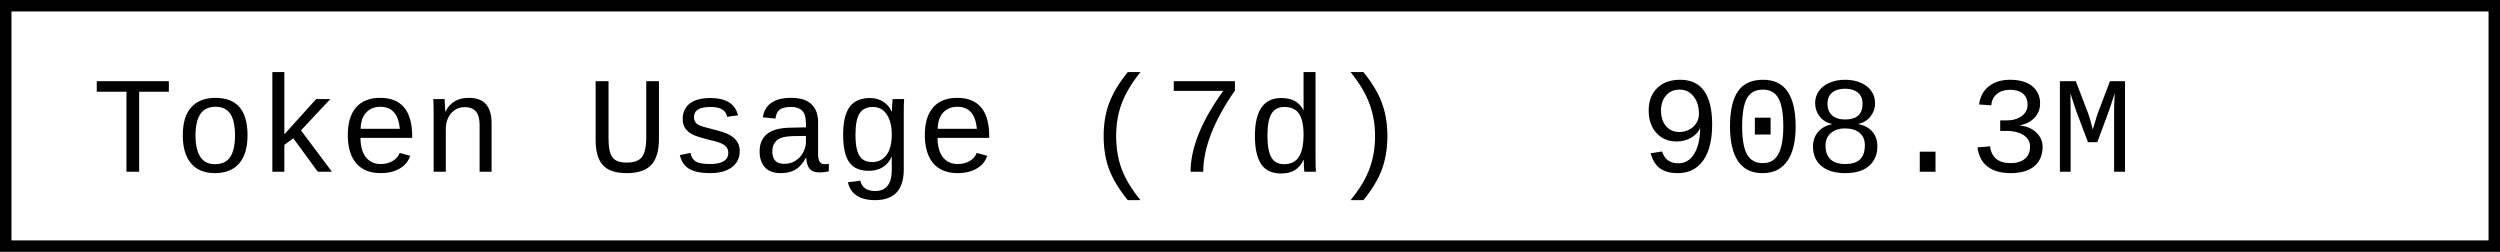
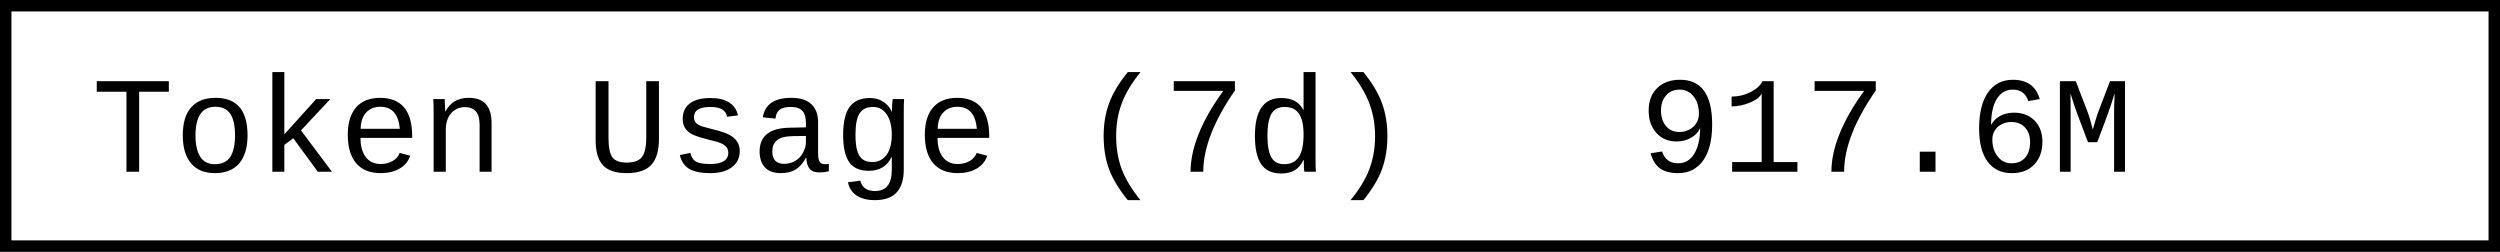
- <svg xmlns="http://www.w3.org/2000/svg" width="218.4" height="22" role="img" aria-label="Token Usage (7d): 908.3M">
+ <svg xmlns="http://www.w3.org/2000/svg" width="218.4" height="22" role="img" aria-label="Token Usage (7d): 917.6M">
  <rect x="0.5" y="0.5" width="217.4" height="21" fill="#fff" stroke="#000" stroke-width="1" />
  <g font-family="'Consolas','Monaco','Courier New',monospace" font-size="12" fill="#000">
    <text x="8" y="15">Token Usage (7d)</text>
-     <text x="143.2" y="15">908.3M</text>
+     <text x="143.2" y="15">917.6M</text>
  </g>
</svg>
